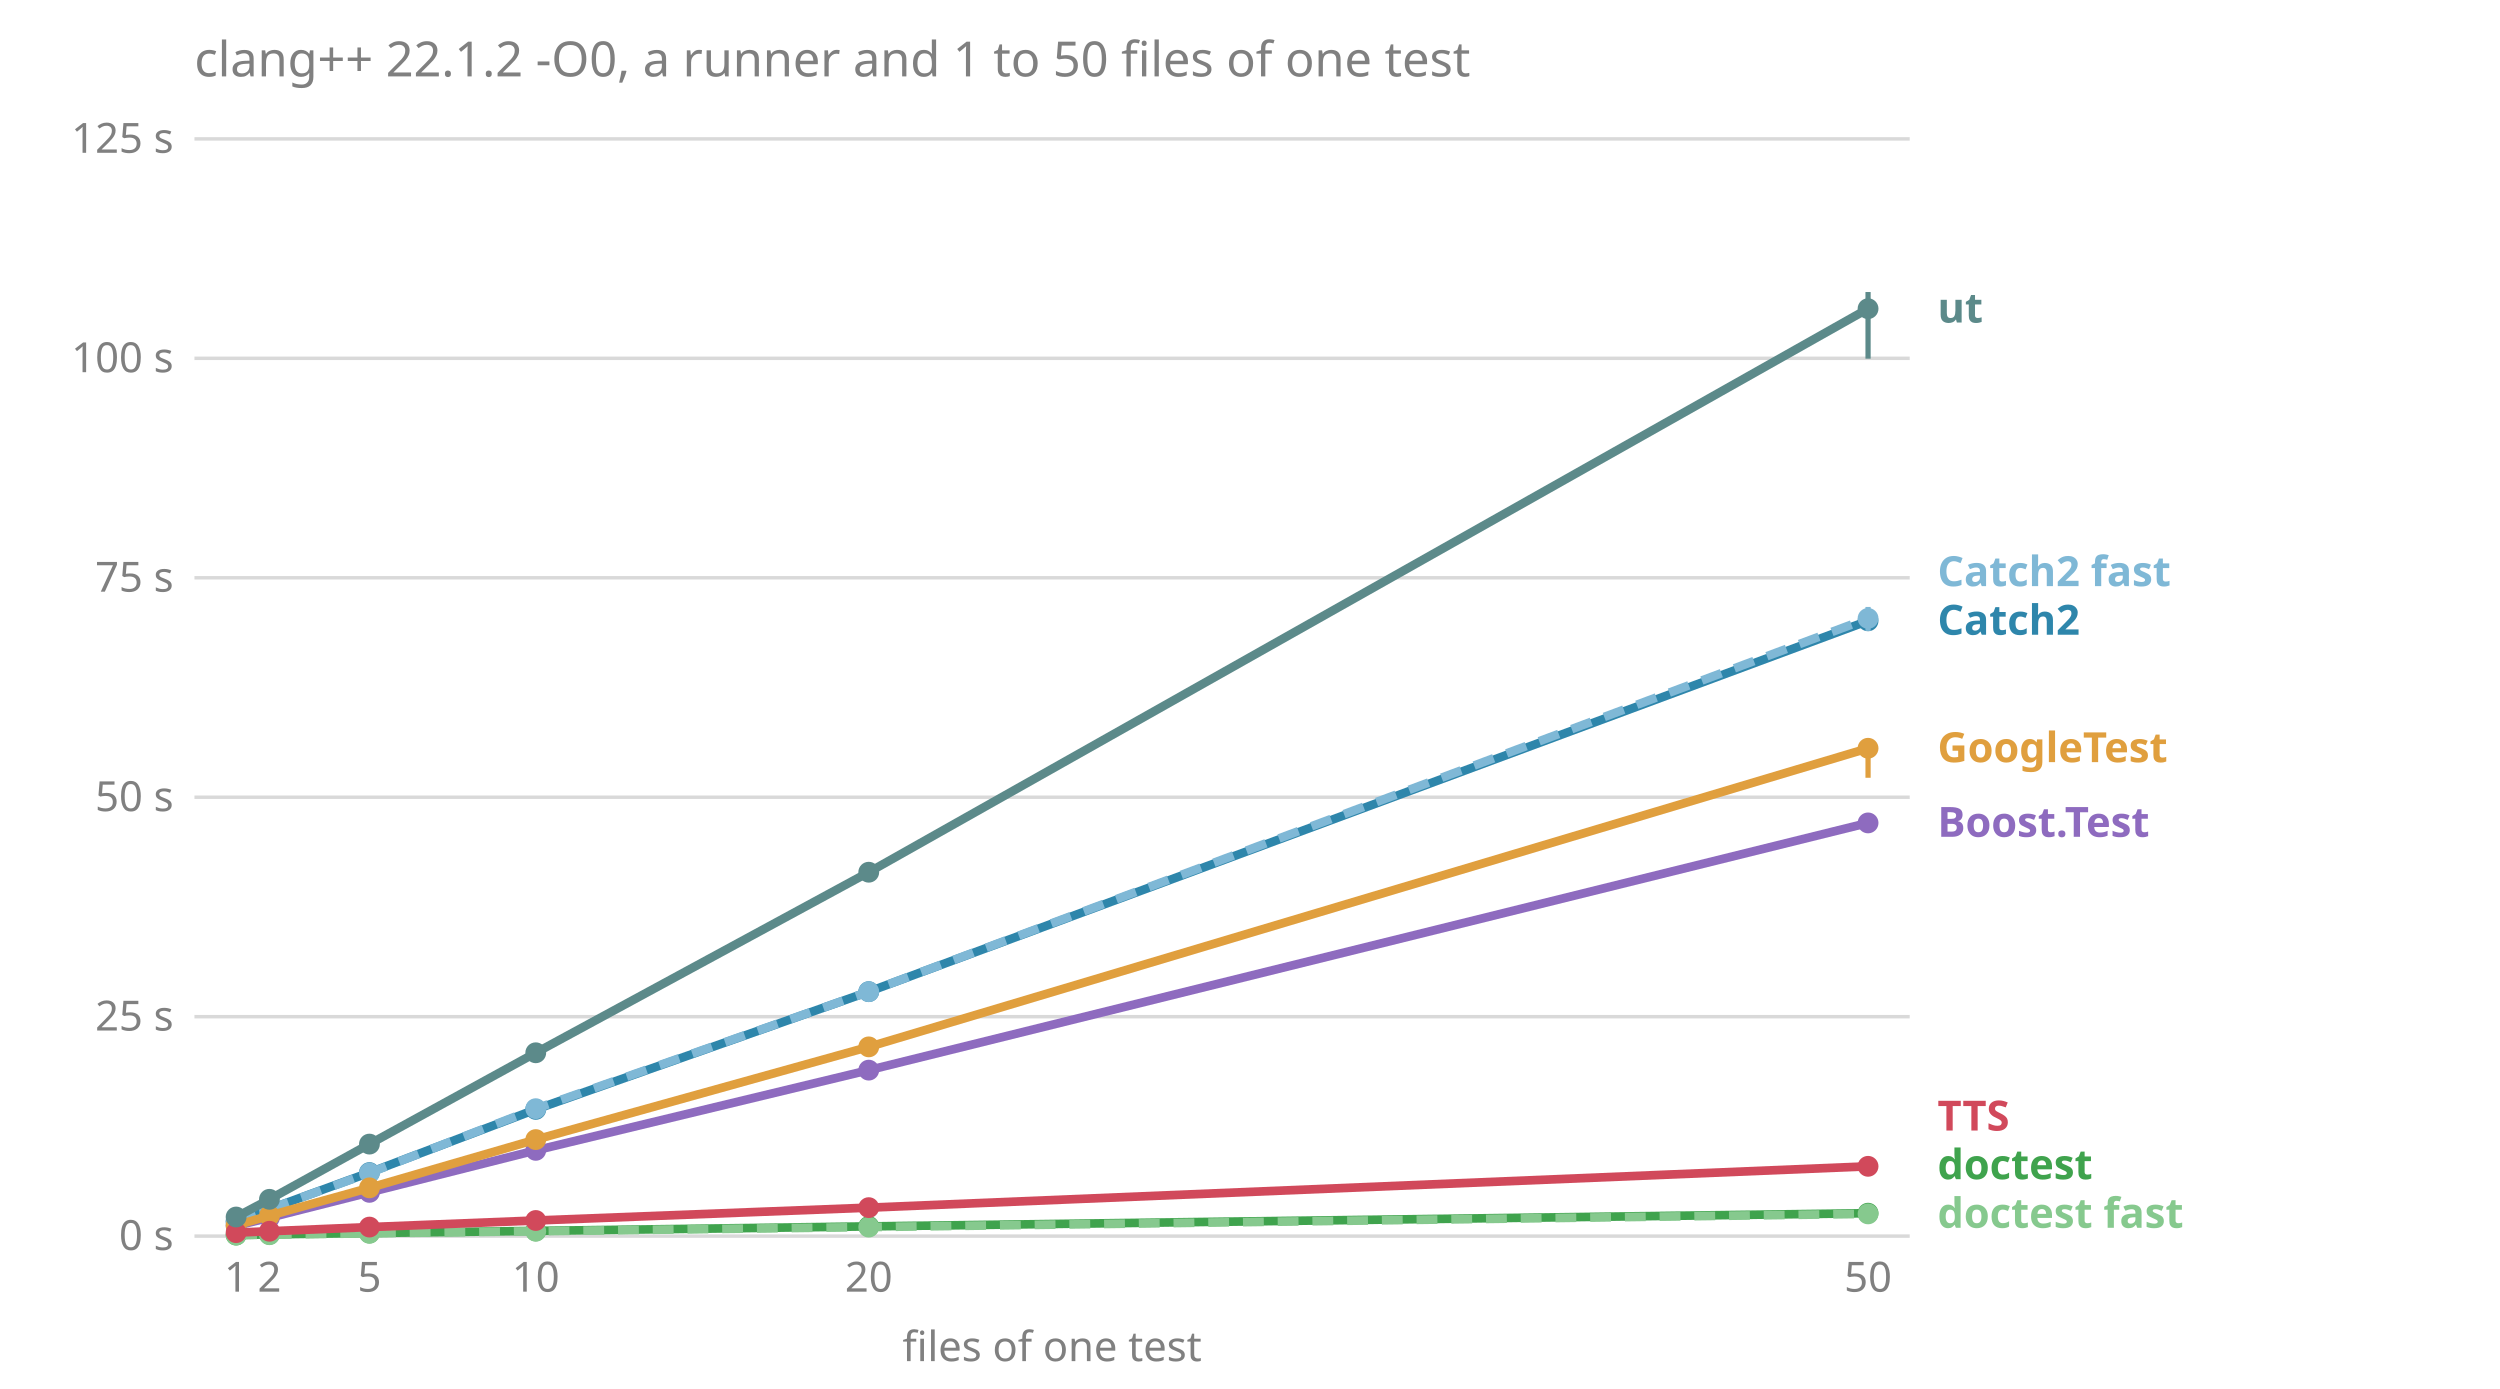
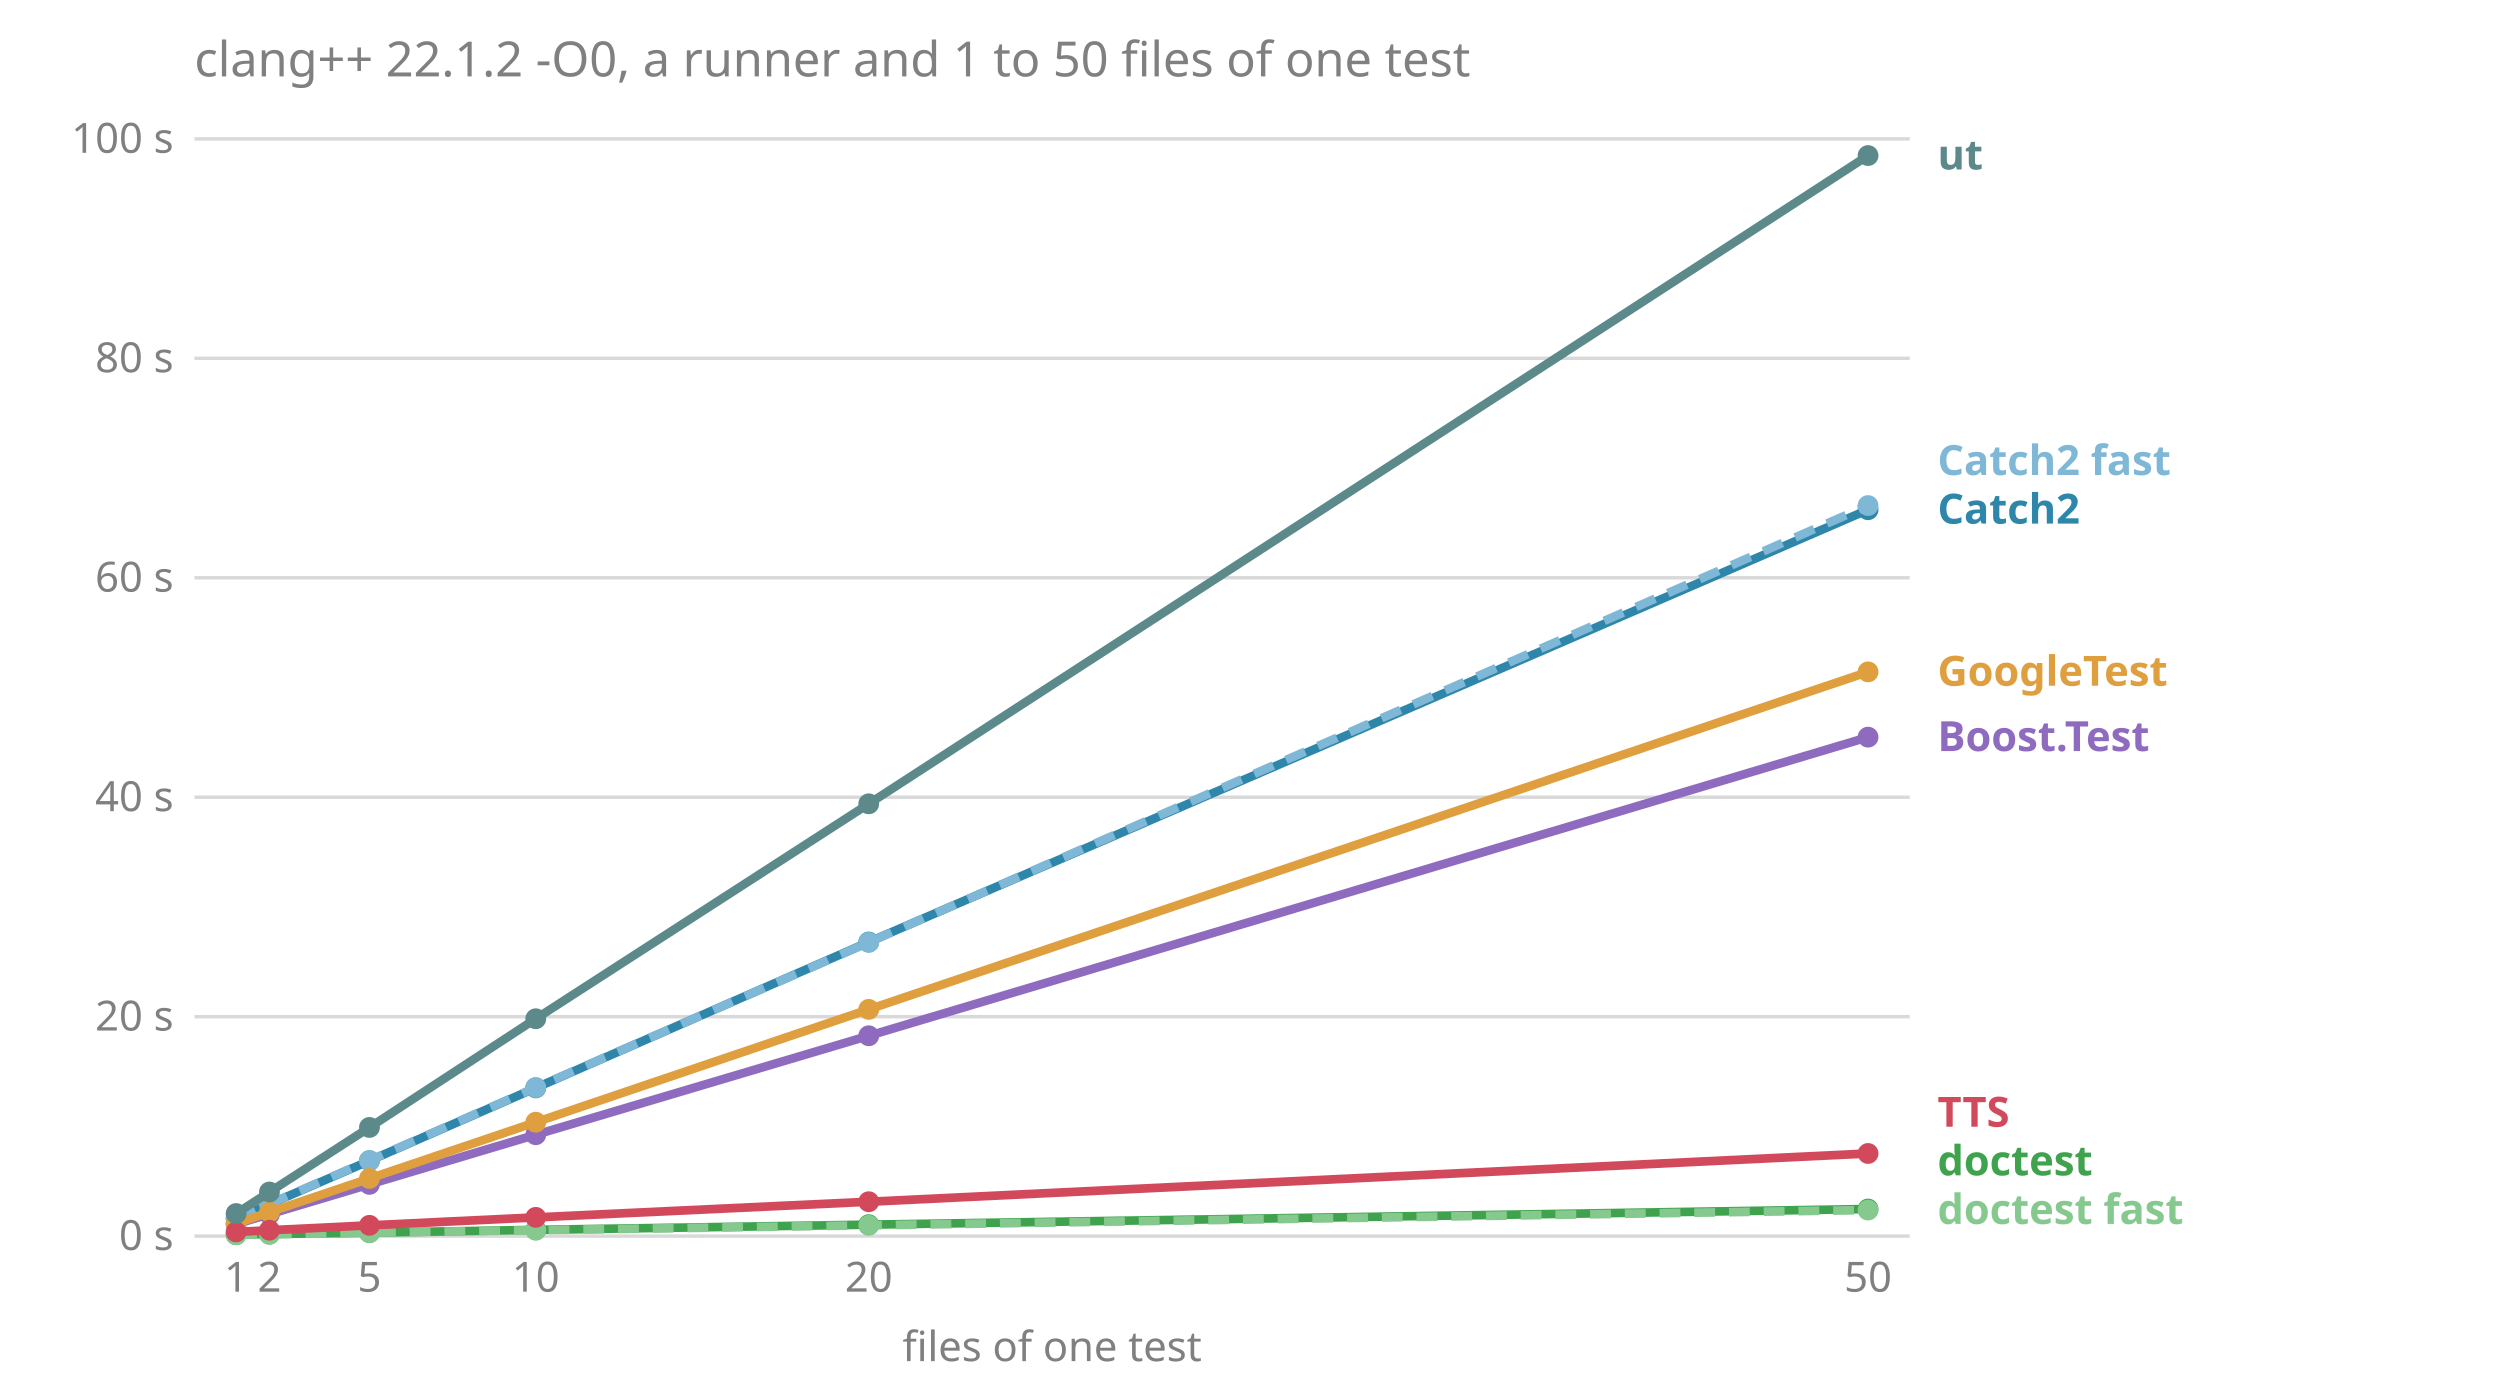
<svg xmlns="http://www.w3.org/2000/svg" viewBox="0 0 720 400" font-family="sans-serif" font-size="12">
  <text x="56.0" y="22.0" fill="#808080" font-size="14">clang++ 22.1.2 -O0, a runner and 1 to 50 files of one test</text>
  <line x1="56.0" x2="550.0" y1="356.0" y2="356.0" stroke="#808080" stroke-opacity="0.3" />
  <text x="50.0" y="360.0" fill="#808080" text-anchor="end">0 s</text>
  <line x1="56.0" x2="550.0" y1="292.8" y2="292.8" stroke="#808080" stroke-opacity="0.3" />
-   <text x="50.0" y="296.8" fill="#808080" text-anchor="end">25 s</text>
+   <text x="50.0" y="296.8" fill="#808080" text-anchor="end">20 s</text>
  <line x1="56.0" x2="550.0" y1="229.6" y2="229.6" stroke="#808080" stroke-opacity="0.3" />
-   <text x="50.0" y="233.6" fill="#808080" text-anchor="end">50 s</text>
+   <text x="50.0" y="233.6" fill="#808080" text-anchor="end">40 s</text>
  <line x1="56.0" x2="550.0" y1="166.4" y2="166.4" stroke="#808080" stroke-opacity="0.3" />
-   <text x="50.0" y="170.4" fill="#808080" text-anchor="end">75 s</text>
+   <text x="50.0" y="170.4" fill="#808080" text-anchor="end">60 s</text>
  <line x1="56.0" x2="550.0" y1="103.2" y2="103.2" stroke="#808080" stroke-opacity="0.3" />
-   <text x="50.0" y="107.2" fill="#808080" text-anchor="end">100 s</text>
+   <text x="50.0" y="107.2" fill="#808080" text-anchor="end">80 s</text>
  <line x1="56.0" x2="550.0" y1="40.0" y2="40.0" stroke="#808080" stroke-opacity="0.3" />
-   <text x="50.0" y="44.0" fill="#808080" text-anchor="end">125 s</text>
+   <text x="50.0" y="44.0" fill="#808080" text-anchor="end">100 s</text>
  <text x="68.0" y="372.0" fill="#808080" text-anchor="middle">1</text>
  <text x="77.6" y="372.0" fill="#808080" text-anchor="middle">2</text>
  <text x="106.4" y="372.0" fill="#808080" text-anchor="middle">5</text>
  <text x="154.3" y="372.0" fill="#808080" text-anchor="middle">10</text>
  <text x="250.2" y="372.0" fill="#808080" text-anchor="middle">20</text>
  <text x="538.0" y="372.0" fill="#808080" text-anchor="middle">50</text>
  <text x="303.0" y="392.0" fill="#808080" text-anchor="middle">files of one test</text>
-   <text x="558.0" y="353.6" fill="#86c98e" font-weight="bold">doctest fast</text>
-   <text x="558.0" y="339.6" fill="#3fa34d" font-weight="bold">doctest</text>
-   <text x="558.0" y="325.6" fill="#d1495b" font-weight="bold">TTS</text>
-   <text x="558.0" y="241.0" fill="#8e6bbf" font-weight="bold">Boost.Test</text>
-   <text x="558.0" y="219.5" fill="#e09f3e" font-weight="bold">GoogleTest</text>
-   <text x="558.0" y="182.8" fill="#2e86ab" font-weight="bold">Catch2</text>
-   <text x="558.0" y="168.8" fill="#7fb8d6" font-weight="bold">Catch2 fast</text>
-   <text x="558.0" y="92.9" fill="#5c8a8a" font-weight="bold">ut</text>
-   <polyline points="68.0,353.0 77.6,350.7 106.4,343.4 154.3,331.3 250.2,308.2 538.0,237.0" fill="none" stroke="#8e6bbf" stroke-width="2.5" />
-   <line x1="68.0" x2="68.0" y1="353.2" y2="353.0" stroke="#8e6bbf" stroke-width="1.5" />
-   <circle cx="68.0" cy="353.0" r="3" fill="#8e6bbf" />
-   <line x1="77.6" x2="77.6" y1="350.8" y2="350.7" stroke="#8e6bbf" stroke-width="1.5" />
-   <circle cx="77.6" cy="350.7" r="3" fill="#8e6bbf" />
-   <line x1="106.4" x2="106.4" y1="343.8" y2="343.3" stroke="#8e6bbf" stroke-width="1.5" />
-   <circle cx="106.4" cy="343.4" r="3" fill="#8e6bbf" />
-   <line x1="154.3" x2="154.3" y1="331.7" y2="331.1" stroke="#8e6bbf" stroke-width="1.5" />
-   <circle cx="154.3" cy="331.3" r="3" fill="#8e6bbf" />
-   <line x1="250.2" x2="250.2" y1="308.2" y2="307.2" stroke="#8e6bbf" stroke-width="1.5" />
-   <circle cx="250.2" cy="308.2" r="3" fill="#8e6bbf" />
-   <line x1="538.0" x2="538.0" y1="237.7" y2="235.2" stroke="#8e6bbf" stroke-width="1.5" />
-   <circle cx="538.0" cy="237.0" r="3" fill="#8e6bbf" />
-   <polyline points="68.0,351.8 77.6,348.2 106.4,337.7 154.3,319.5 250.2,285.6 538.0,178.8" fill="none" stroke="#2e86ab" stroke-width="2.5" />
-   <line x1="68.0" x2="68.0" y1="351.8" y2="351.6" stroke="#2e86ab" stroke-width="1.5" />
-   <circle cx="68.0" cy="351.8" r="3" fill="#2e86ab" />
-   <line x1="77.6" x2="77.6" y1="348.4" y2="348.0" stroke="#2e86ab" stroke-width="1.5" />
-   <circle cx="77.6" cy="348.2" r="3" fill="#2e86ab" />
-   <line x1="106.4" x2="106.4" y1="337.8" y2="337.1" stroke="#2e86ab" stroke-width="1.5" />
-   <circle cx="106.4" cy="337.7" r="3" fill="#2e86ab" />
-   <line x1="154.3" x2="154.3" y1="319.7" y2="319.4" stroke="#2e86ab" stroke-width="1.5" />
-   <circle cx="154.3" cy="319.5" r="3" fill="#2e86ab" />
-   <line x1="250.2" x2="250.2" y1="287.1" y2="283.7" stroke="#2e86ab" stroke-width="1.5" />
-   <circle cx="250.2" cy="285.6" r="3" fill="#2e86ab" />
-   <line x1="538.0" x2="538.0" y1="180.2" y2="176.5" stroke="#2e86ab" stroke-width="1.5" />
-   <circle cx="538.0" cy="178.8" r="3" fill="#2e86ab" />
-   <polyline points="68.0,351.8 77.6,348.2 106.4,337.8 154.3,319.3 250.2,285.6 538.0,178.1" fill="none" stroke="#7fb8d6" stroke-width="2.5" stroke-dasharray="6 4" />
-   <line x1="68.0" x2="68.0" y1="351.8" y2="351.8" stroke="#7fb8d6" stroke-width="1.5" />
-   <circle cx="68.0" cy="351.8" r="3" fill="#7fb8d6" />
-   <line x1="77.6" x2="77.6" y1="348.4" y2="348.0" stroke="#7fb8d6" stroke-width="1.5" />
-   <circle cx="77.6" cy="348.2" r="3" fill="#7fb8d6" />
-   <line x1="106.4" x2="106.4" y1="337.9" y2="337.4" stroke="#7fb8d6" stroke-width="1.5" />
-   <circle cx="106.4" cy="337.8" r="3" fill="#7fb8d6" />
-   <line x1="154.3" x2="154.3" y1="319.7" y2="319.0" stroke="#7fb8d6" stroke-width="1.5" />
-   <circle cx="154.3" cy="319.3" r="3" fill="#7fb8d6" />
-   <line x1="250.2" x2="250.2" y1="286.7" y2="283.6" stroke="#7fb8d6" stroke-width="1.5" />
-   <circle cx="250.2" cy="285.6" r="3" fill="#7fb8d6" />
-   <line x1="538.0" x2="538.0" y1="181.7" y2="174.8" stroke="#7fb8d6" stroke-width="1.5" />
-   <circle cx="538.0" cy="178.1" r="3" fill="#7fb8d6" />
-   <polyline points="68.0,355.7 77.6,355.5 106.4,355.1 154.3,354.5 250.2,353.2 538.0,349.4" fill="none" stroke="#3fa34d" stroke-width="2.5" />
-   <line x1="68.0" x2="68.0" y1="355.7" y2="355.7" stroke="#3fa34d" stroke-width="1.5" />
-   <circle cx="68.0" cy="355.7" r="3" fill="#3fa34d" />
-   <line x1="77.6" x2="77.6" y1="355.6" y2="355.5" stroke="#3fa34d" stroke-width="1.5" />
-   <circle cx="77.6" cy="355.5" r="3" fill="#3fa34d" />
-   <line x1="106.4" x2="106.4" y1="355.2" y2="355.1" stroke="#3fa34d" stroke-width="1.5" />
-   <circle cx="106.4" cy="355.1" r="3" fill="#3fa34d" />
-   <line x1="154.3" x2="154.3" y1="354.5" y2="354.5" stroke="#3fa34d" stroke-width="1.5" />
-   <circle cx="154.3" cy="354.5" r="3" fill="#3fa34d" />
-   <line x1="250.2" x2="250.2" y1="353.2" y2="353.1" stroke="#3fa34d" stroke-width="1.5" />
-   <circle cx="250.2" cy="353.2" r="3" fill="#3fa34d" />
-   <line x1="538.0" x2="538.0" y1="349.6" y2="349.3" stroke="#3fa34d" stroke-width="1.5" />
-   <circle cx="538.0" cy="349.4" r="3" fill="#3fa34d" />
-   <polyline points="68.0,355.7 77.6,355.6 106.4,355.2 154.3,354.6 250.2,353.4 538.0,349.6" fill="none" stroke="#86c98e" stroke-width="2.5" stroke-dasharray="6 4" />
-   <line x1="68.0" x2="68.0" y1="355.7" y2="355.7" stroke="#86c98e" stroke-width="1.5" />
-   <circle cx="68.0" cy="355.7" r="3" fill="#86c98e" />
-   <line x1="77.6" x2="77.6" y1="355.6" y2="355.5" stroke="#86c98e" stroke-width="1.5" />
-   <circle cx="77.6" cy="355.6" r="3" fill="#86c98e" />
-   <line x1="106.4" x2="106.4" y1="355.2" y2="355.1" stroke="#86c98e" stroke-width="1.5" />
-   <circle cx="106.4" cy="355.2" r="3" fill="#86c98e" />
-   <line x1="154.3" x2="154.3" y1="354.6" y2="354.4" stroke="#86c98e" stroke-width="1.5" />
-   <circle cx="154.3" cy="354.6" r="3" fill="#86c98e" />
-   <line x1="250.2" x2="250.2" y1="353.5" y2="353.3" stroke="#86c98e" stroke-width="1.5" />
-   <circle cx="250.2" cy="353.4" r="3" fill="#86c98e" />
-   <line x1="538.0" x2="538.0" y1="349.9" y2="349.6" stroke="#86c98e" stroke-width="1.5" />
-   <circle cx="538.0" cy="349.6" r="3" fill="#86c98e" />
-   <polyline points="68.0,352.9 77.6,350.1 106.4,342.1 154.3,328.2 250.2,301.5 538.0,215.5" fill="none" stroke="#e09f3e" stroke-width="2.5" />
-   <line x1="68.0" x2="68.0" y1="353.0" y2="352.9" stroke="#e09f3e" stroke-width="1.5" />
-   <circle cx="68.0" cy="352.9" r="3" fill="#e09f3e" />
-   <line x1="77.6" x2="77.6" y1="350.3" y2="350.0" stroke="#e09f3e" stroke-width="1.5" />
-   <circle cx="77.6" cy="350.1" r="3" fill="#e09f3e" />
-   <line x1="106.4" x2="106.4" y1="342.2" y2="341.8" stroke="#e09f3e" stroke-width="1.5" />
-   <circle cx="106.4" cy="342.1" r="3" fill="#e09f3e" />
-   <line x1="154.3" x2="154.3" y1="328.4" y2="328.0" stroke="#e09f3e" stroke-width="1.5" />
-   <circle cx="154.3" cy="328.2" r="3" fill="#e09f3e" />
-   <line x1="250.2" x2="250.2" y1="302.2" y2="299.8" stroke="#e09f3e" stroke-width="1.5" />
-   <circle cx="250.2" cy="301.5" r="3" fill="#e09f3e" />
-   <line x1="538.0" x2="538.0" y1="224.0" y2="215.3" stroke="#e09f3e" stroke-width="1.5" />
-   <circle cx="538.0" cy="215.5" r="3" fill="#e09f3e" />
-   <polyline points="68.0,355.0 77.6,354.6 106.4,353.4 154.3,351.5 250.2,347.8 538.0,335.9" fill="none" stroke="#d1495b" stroke-width="2.5" />
-   <line x1="68.0" x2="68.0" y1="355.0" y2="355.0" stroke="#d1495b" stroke-width="1.5" />
-   <circle cx="68.0" cy="355.0" r="3" fill="#d1495b" />
-   <line x1="77.6" x2="77.6" y1="354.6" y2="354.4" stroke="#d1495b" stroke-width="1.5" />
-   <circle cx="77.6" cy="354.6" r="3" fill="#d1495b" />
-   <line x1="106.4" x2="106.4" y1="353.5" y2="353.4" stroke="#d1495b" stroke-width="1.5" />
-   <circle cx="106.4" cy="353.4" r="3" fill="#d1495b" />
-   <line x1="154.3" x2="154.3" y1="351.5" y2="351.5" stroke="#d1495b" stroke-width="1.5" />
-   <circle cx="154.3" cy="351.5" r="3" fill="#d1495b" />
-   <line x1="250.2" x2="250.2" y1="347.9" y2="347.6" stroke="#d1495b" stroke-width="1.5" />
-   <circle cx="250.2" cy="347.8" r="3" fill="#d1495b" />
-   <line x1="538.0" x2="538.0" y1="336.5" y2="335.8" stroke="#d1495b" stroke-width="1.5" />
-   <circle cx="538.0" cy="335.9" r="3" fill="#d1495b" />
-   <polyline points="68.0,350.5 77.6,345.4 106.4,329.5 154.3,303.2 250.2,251.2 538.0,88.9" fill="none" stroke="#5c8a8a" stroke-width="2.5" />
-   <line x1="68.0" x2="68.0" y1="350.5" y2="350.5" stroke="#5c8a8a" stroke-width="1.5" />
-   <circle cx="68.0" cy="350.5" r="3" fill="#5c8a8a" />
-   <line x1="77.6" x2="77.6" y1="345.4" y2="345.2" stroke="#5c8a8a" stroke-width="1.5" />
-   <circle cx="77.6" cy="345.4" r="3" fill="#5c8a8a" />
-   <line x1="106.4" x2="106.4" y1="329.7" y2="329.1" stroke="#5c8a8a" stroke-width="1.5" />
-   <circle cx="106.4" cy="329.5" r="3" fill="#5c8a8a" />
-   <line x1="154.3" x2="154.3" y1="304.0" y2="302.9" stroke="#5c8a8a" stroke-width="1.5" />
-   <circle cx="154.3" cy="303.2" r="3" fill="#5c8a8a" />
-   <line x1="250.2" x2="250.2" y1="251.6" y2="250.3" stroke="#5c8a8a" stroke-width="1.5" />
-   <circle cx="250.2" cy="251.2" r="3" fill="#5c8a8a" />
-   <line x1="538.0" x2="538.0" y1="103.3" y2="84.1" stroke="#5c8a8a" stroke-width="1.5" />
-   <circle cx="538.0" cy="88.9" r="3" fill="#5c8a8a" />
+   <text x="558.0" y="352.5" fill="#86c98e" font-weight="bold">doctest fast</text>
+   <text x="558.0" y="338.5" fill="#3fa34d" font-weight="bold">doctest</text>
+   <text x="558.0" y="324.5" fill="#d1495b" font-weight="bold">TTS</text>
+   <text x="558.0" y="216.3" fill="#8e6bbf" font-weight="bold">Boost.Test</text>
+   <text x="558.0" y="197.5" fill="#e09f3e" font-weight="bold">GoogleTest</text>
+   <text x="558.0" y="150.8" fill="#2e86ab" font-weight="bold">Catch2</text>
+   <text x="558.0" y="136.8" fill="#7fb8d6" font-weight="bold">Catch2 fast</text>
+   <text x="558.0" y="48.8" fill="#5c8a8a" font-weight="bold">ut</text>
+   <polyline points="68.0,352.5 77.6,349.7 106.4,341.1 154.3,326.8 250.2,298.3 538.0,212.3" fill="none" stroke="#8e6bbf" stroke-width="2.5" />
+   <line x1="68.0" x2="68.0" y1="352.5" y2="352.5" stroke="#8e6bbf" stroke-width="1.5" />
+   <circle cx="68.0" cy="352.5" r="3" fill="#8e6bbf" />
+   <line x1="77.6" x2="77.6" y1="349.7" y2="349.6" stroke="#8e6bbf" stroke-width="1.5" />
+   <circle cx="77.6" cy="349.7" r="3" fill="#8e6bbf" />
+   <line x1="106.4" x2="106.4" y1="341.2" y2="341.1" stroke="#8e6bbf" stroke-width="1.5" />
+   <circle cx="106.4" cy="341.1" r="3" fill="#8e6bbf" />
+   <line x1="154.3" x2="154.3" y1="326.9" y2="326.8" stroke="#8e6bbf" stroke-width="1.5" />
+   <circle cx="154.3" cy="326.8" r="3" fill="#8e6bbf" />
+   <line x1="250.2" x2="250.2" y1="298.6" y2="298.2" stroke="#8e6bbf" stroke-width="1.5" />
+   <circle cx="250.2" cy="298.3" r="3" fill="#8e6bbf" />
+   <line x1="538.0" x2="538.0" y1="212.9" y2="212.2" stroke="#8e6bbf" stroke-width="1.5" />
+   <circle cx="538.0" cy="212.3" r="3" fill="#8e6bbf" />
+   <polyline points="68.0,351.0 77.6,346.8 106.4,334.3 154.3,313.3 250.2,271.3 538.0,146.8" fill="none" stroke="#2e86ab" stroke-width="2.5" />
+   <line x1="68.0" x2="68.0" y1="351.0" y2="350.9" stroke="#2e86ab" stroke-width="1.5" />
+   <circle cx="68.0" cy="351.0" r="3" fill="#2e86ab" />
+   <line x1="77.6" x2="77.6" y1="346.9" y2="346.7" stroke="#2e86ab" stroke-width="1.5" />
+   <circle cx="77.6" cy="346.8" r="3" fill="#2e86ab" />
+   <line x1="106.4" x2="106.4" y1="334.3" y2="334.2" stroke="#2e86ab" stroke-width="1.5" />
+   <circle cx="106.4" cy="334.3" r="3" fill="#2e86ab" />
+   <line x1="154.3" x2="154.3" y1="313.4" y2="313.2" stroke="#2e86ab" stroke-width="1.5" />
+   <circle cx="154.3" cy="313.3" r="3" fill="#2e86ab" />
+   <line x1="250.2" x2="250.2" y1="271.8" y2="271.1" stroke="#2e86ab" stroke-width="1.5" />
+   <circle cx="250.2" cy="271.3" r="3" fill="#2e86ab" />
+   <line x1="538.0" x2="538.0" y1="146.9" y2="145.9" stroke="#2e86ab" stroke-width="1.5" />
+   <circle cx="538.0" cy="146.8" r="3" fill="#2e86ab" />
+   <polyline points="68.0,351.0 77.6,346.7 106.4,334.2 154.3,313.2 250.2,271.4 538.0,145.6" fill="none" stroke="#7fb8d6" stroke-width="2.5" stroke-dasharray="6 4" />
+   <line x1="68.0" x2="68.0" y1="351.0" y2="351.0" stroke="#7fb8d6" stroke-width="1.5" />
+   <circle cx="68.0" cy="351.0" r="3" fill="#7fb8d6" />
+   <line x1="77.6" x2="77.6" y1="346.9" y2="346.7" stroke="#7fb8d6" stroke-width="1.5" />
+   <circle cx="77.6" cy="346.7" r="3" fill="#7fb8d6" />
+   <line x1="106.4" x2="106.4" y1="334.4" y2="334.1" stroke="#7fb8d6" stroke-width="1.5" />
+   <circle cx="106.4" cy="334.2" r="3" fill="#7fb8d6" />
+   <line x1="154.3" x2="154.3" y1="313.3" y2="313.2" stroke="#7fb8d6" stroke-width="1.5" />
+   <circle cx="154.3" cy="313.2" r="3" fill="#7fb8d6" />
+   <line x1="250.2" x2="250.2" y1="271.6" y2="271.1" stroke="#7fb8d6" stroke-width="1.5" />
+   <circle cx="250.2" cy="271.4" r="3" fill="#7fb8d6" />
+   <line x1="538.0" x2="538.0" y1="146.5" y2="145.1" stroke="#7fb8d6" stroke-width="1.5" />
+   <circle cx="538.0" cy="145.6" r="3" fill="#7fb8d6" />
+   <polyline points="68.0,355.6 77.6,355.4 106.4,355.0 154.3,354.2 250.2,352.7 538.0,348.2" fill="none" stroke="#3fa34d" stroke-width="2.5" />
+   <line x1="68.0" x2="68.0" y1="355.6" y2="355.6" stroke="#3fa34d" stroke-width="1.5" />
+   <circle cx="68.0" cy="355.6" r="3" fill="#3fa34d" />
+   <line x1="77.6" x2="77.6" y1="355.5" y2="355.4" stroke="#3fa34d" stroke-width="1.5" />
+   <circle cx="77.6" cy="355.4" r="3" fill="#3fa34d" />
+   <line x1="106.4" x2="106.4" y1="355.0" y2="355.0" stroke="#3fa34d" stroke-width="1.5" />
+   <circle cx="106.4" cy="355.0" r="3" fill="#3fa34d" />
+   <line x1="154.3" x2="154.3" y1="354.2" y2="354.2" stroke="#3fa34d" stroke-width="1.5" />
+   <circle cx="154.3" cy="354.2" r="3" fill="#3fa34d" />
+   <line x1="250.2" x2="250.2" y1="352.7" y2="352.7" stroke="#3fa34d" stroke-width="1.5" />
+   <circle cx="250.2" cy="352.7" r="3" fill="#3fa34d" />
+   <line x1="538.0" x2="538.0" y1="348.2" y2="348.2" stroke="#3fa34d" stroke-width="1.5" />
+   <circle cx="538.0" cy="348.2" r="3" fill="#3fa34d" />
+   <polyline points="68.0,355.6 77.6,355.5 106.4,355.0 154.3,354.3 250.2,352.9 538.0,348.5" fill="none" stroke="#86c98e" stroke-width="2.5" stroke-dasharray="6 4" />
+   <line x1="68.0" x2="68.0" y1="355.6" y2="355.6" stroke="#86c98e" stroke-width="1.5" />
+   <circle cx="68.0" cy="355.6" r="3" fill="#86c98e" />
+   <line x1="77.6" x2="77.6" y1="355.5" y2="355.4" stroke="#86c98e" stroke-width="1.5" />
+   <circle cx="77.6" cy="355.5" r="3" fill="#86c98e" />
+   <line x1="106.4" x2="106.4" y1="355.0" y2="355.0" stroke="#86c98e" stroke-width="1.5" />
+   <circle cx="106.4" cy="355.0" r="3" fill="#86c98e" />
+   <line x1="154.3" x2="154.3" y1="354.3" y2="354.3" stroke="#86c98e" stroke-width="1.5" />
+   <circle cx="154.3" cy="354.3" r="3" fill="#86c98e" />
+   <line x1="250.2" x2="250.2" y1="352.9" y2="352.8" stroke="#86c98e" stroke-width="1.5" />
+   <circle cx="250.2" cy="352.9" r="3" fill="#86c98e" />
+   <line x1="538.0" x2="538.0" y1="348.6" y2="348.5" stroke="#86c98e" stroke-width="1.5" />
+   <circle cx="538.0" cy="348.5" r="3" fill="#86c98e" />
+   <polyline points="68.0,352.4 77.6,349.1 106.4,339.4 154.3,323.2 250.2,290.7 538.0,193.5" fill="none" stroke="#e09f3e" stroke-width="2.5" />
+   <line x1="68.0" x2="68.0" y1="352.4" y2="352.3" stroke="#e09f3e" stroke-width="1.5" />
+   <circle cx="68.0" cy="352.4" r="3" fill="#e09f3e" />
+   <line x1="77.6" x2="77.6" y1="349.1" y2="349.1" stroke="#e09f3e" stroke-width="1.5" />
+   <circle cx="77.6" cy="349.1" r="3" fill="#e09f3e" />
+   <line x1="106.4" x2="106.4" y1="339.4" y2="339.3" stroke="#e09f3e" stroke-width="1.5" />
+   <circle cx="106.4" cy="339.4" r="3" fill="#e09f3e" />
+   <line x1="154.3" x2="154.3" y1="323.3" y2="323.2" stroke="#e09f3e" stroke-width="1.5" />
+   <circle cx="154.3" cy="323.2" r="3" fill="#e09f3e" />
+   <line x1="250.2" x2="250.2" y1="291.0" y2="290.7" stroke="#e09f3e" stroke-width="1.5" />
+   <circle cx="250.2" cy="290.7" r="3" fill="#e09f3e" />
+   <line x1="538.0" x2="538.0" y1="193.7" y2="193.3" stroke="#e09f3e" stroke-width="1.5" />
+   <circle cx="538.0" cy="193.5" r="3" fill="#e09f3e" />
+   <polyline points="68.0,354.8 77.6,354.3 106.4,352.9 154.3,350.6 250.2,346.1 538.0,332.2" fill="none" stroke="#d1495b" stroke-width="2.5" />
+   <line x1="68.0" x2="68.0" y1="354.8" y2="354.7" stroke="#d1495b" stroke-width="1.5" />
+   <circle cx="68.0" cy="354.8" r="3" fill="#d1495b" />
+   <line x1="77.6" x2="77.6" y1="354.3" y2="354.3" stroke="#d1495b" stroke-width="1.5" />
+   <circle cx="77.6" cy="354.3" r="3" fill="#d1495b" />
+   <line x1="106.4" x2="106.4" y1="352.9" y2="352.9" stroke="#d1495b" stroke-width="1.5" />
+   <circle cx="106.4" cy="352.9" r="3" fill="#d1495b" />
+   <line x1="154.3" x2="154.3" y1="350.7" y2="350.6" stroke="#d1495b" stroke-width="1.5" />
+   <circle cx="154.3" cy="350.6" r="3" fill="#d1495b" />
+   <line x1="250.2" x2="250.2" y1="346.1" y2="346.0" stroke="#d1495b" stroke-width="1.5" />
+   <circle cx="250.2" cy="346.1" r="3" fill="#d1495b" />
+   <line x1="538.0" x2="538.0" y1="332.3" y2="332.2" stroke="#d1495b" stroke-width="1.5" />
+   <circle cx="538.0" cy="332.2" r="3" fill="#d1495b" />
+   <polyline points="68.0,349.5 77.6,343.3 106.4,324.7 154.3,293.4 250.2,231.5 538.0,44.8" fill="none" stroke="#5c8a8a" stroke-width="2.5" />
+   <line x1="68.0" x2="68.0" y1="349.5" y2="349.4" stroke="#5c8a8a" stroke-width="1.5" />
+   <circle cx="68.0" cy="349.5" r="3" fill="#5c8a8a" />
+   <line x1="77.6" x2="77.6" y1="343.3" y2="343.2" stroke="#5c8a8a" stroke-width="1.5" />
+   <circle cx="77.6" cy="343.3" r="3" fill="#5c8a8a" />
+   <line x1="106.4" x2="106.4" y1="324.7" y2="324.5" stroke="#5c8a8a" stroke-width="1.5" />
+   <circle cx="106.4" cy="324.7" r="3" fill="#5c8a8a" />
+   <line x1="154.3" x2="154.3" y1="293.7" y2="293.3" stroke="#5c8a8a" stroke-width="1.5" />
+   <circle cx="154.3" cy="293.4" r="3" fill="#5c8a8a" />
+   <line x1="250.2" x2="250.2" y1="231.8" y2="231.1" stroke="#5c8a8a" stroke-width="1.5" />
+   <circle cx="250.2" cy="231.5" r="3" fill="#5c8a8a" />
+   <line x1="538.0" x2="538.0" y1="44.9" y2="43.5" stroke="#5c8a8a" stroke-width="1.5" />
+   <circle cx="538.0" cy="44.8" r="3" fill="#5c8a8a" />
</svg>
